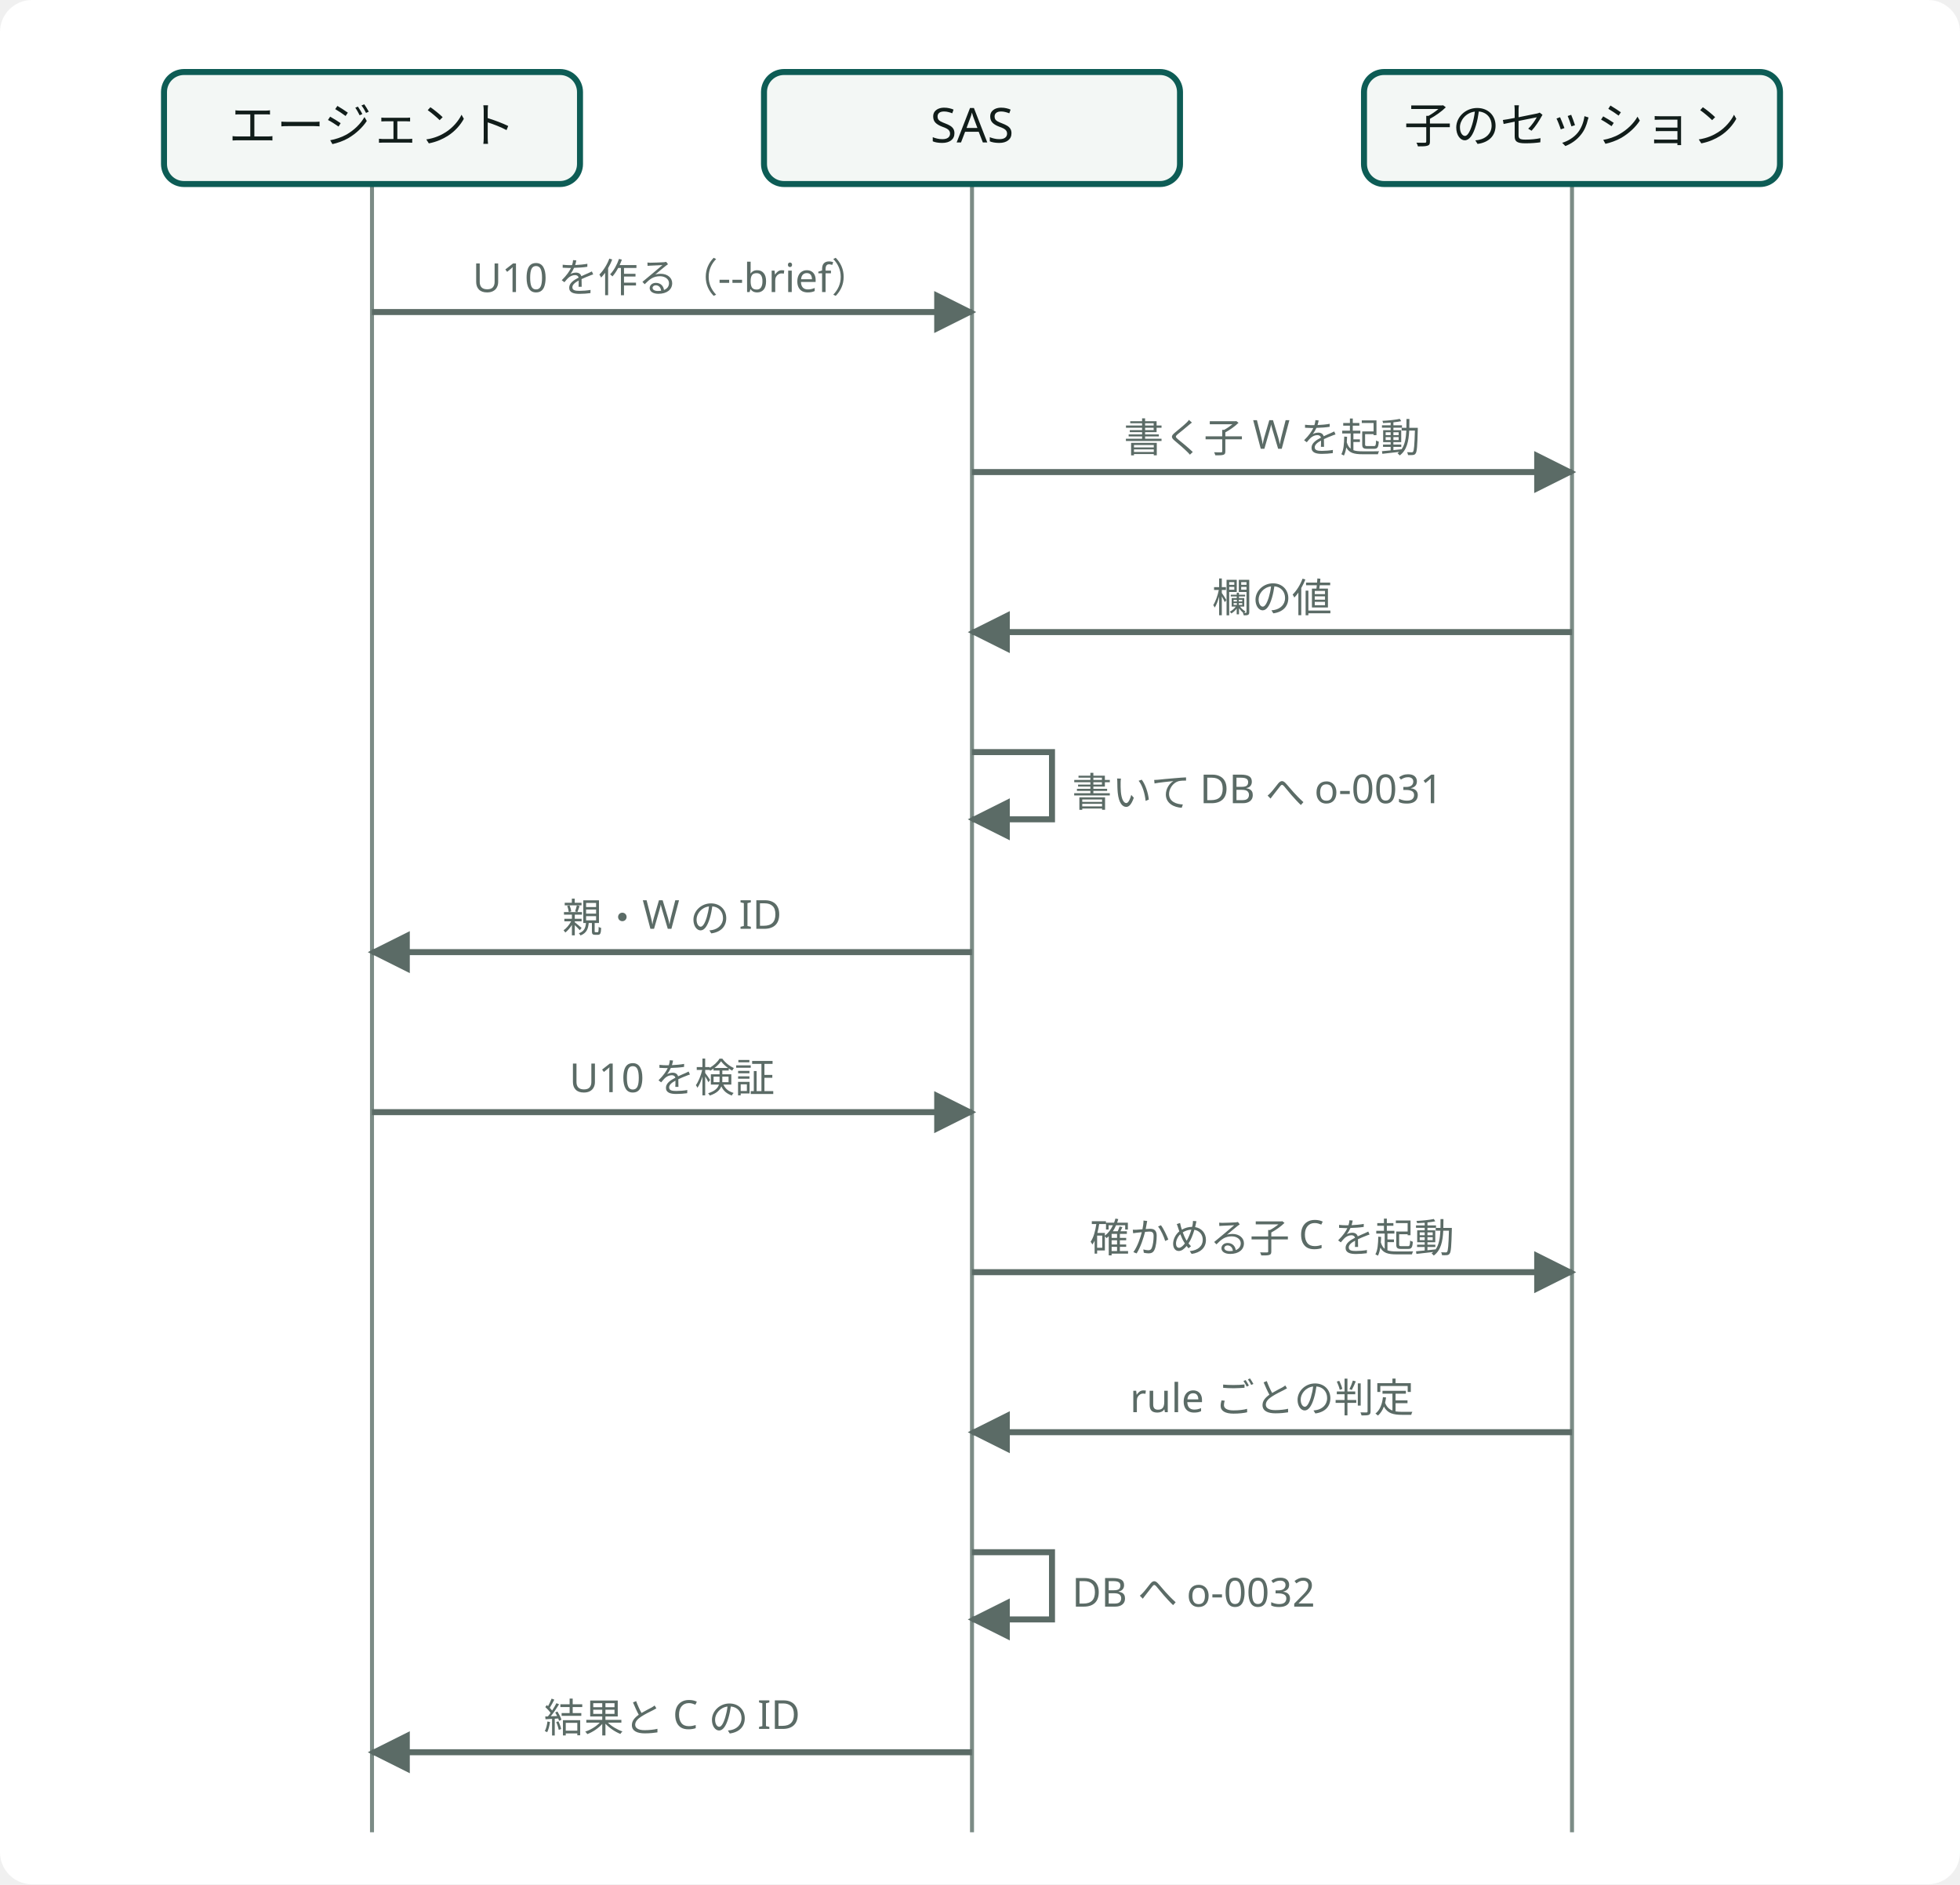
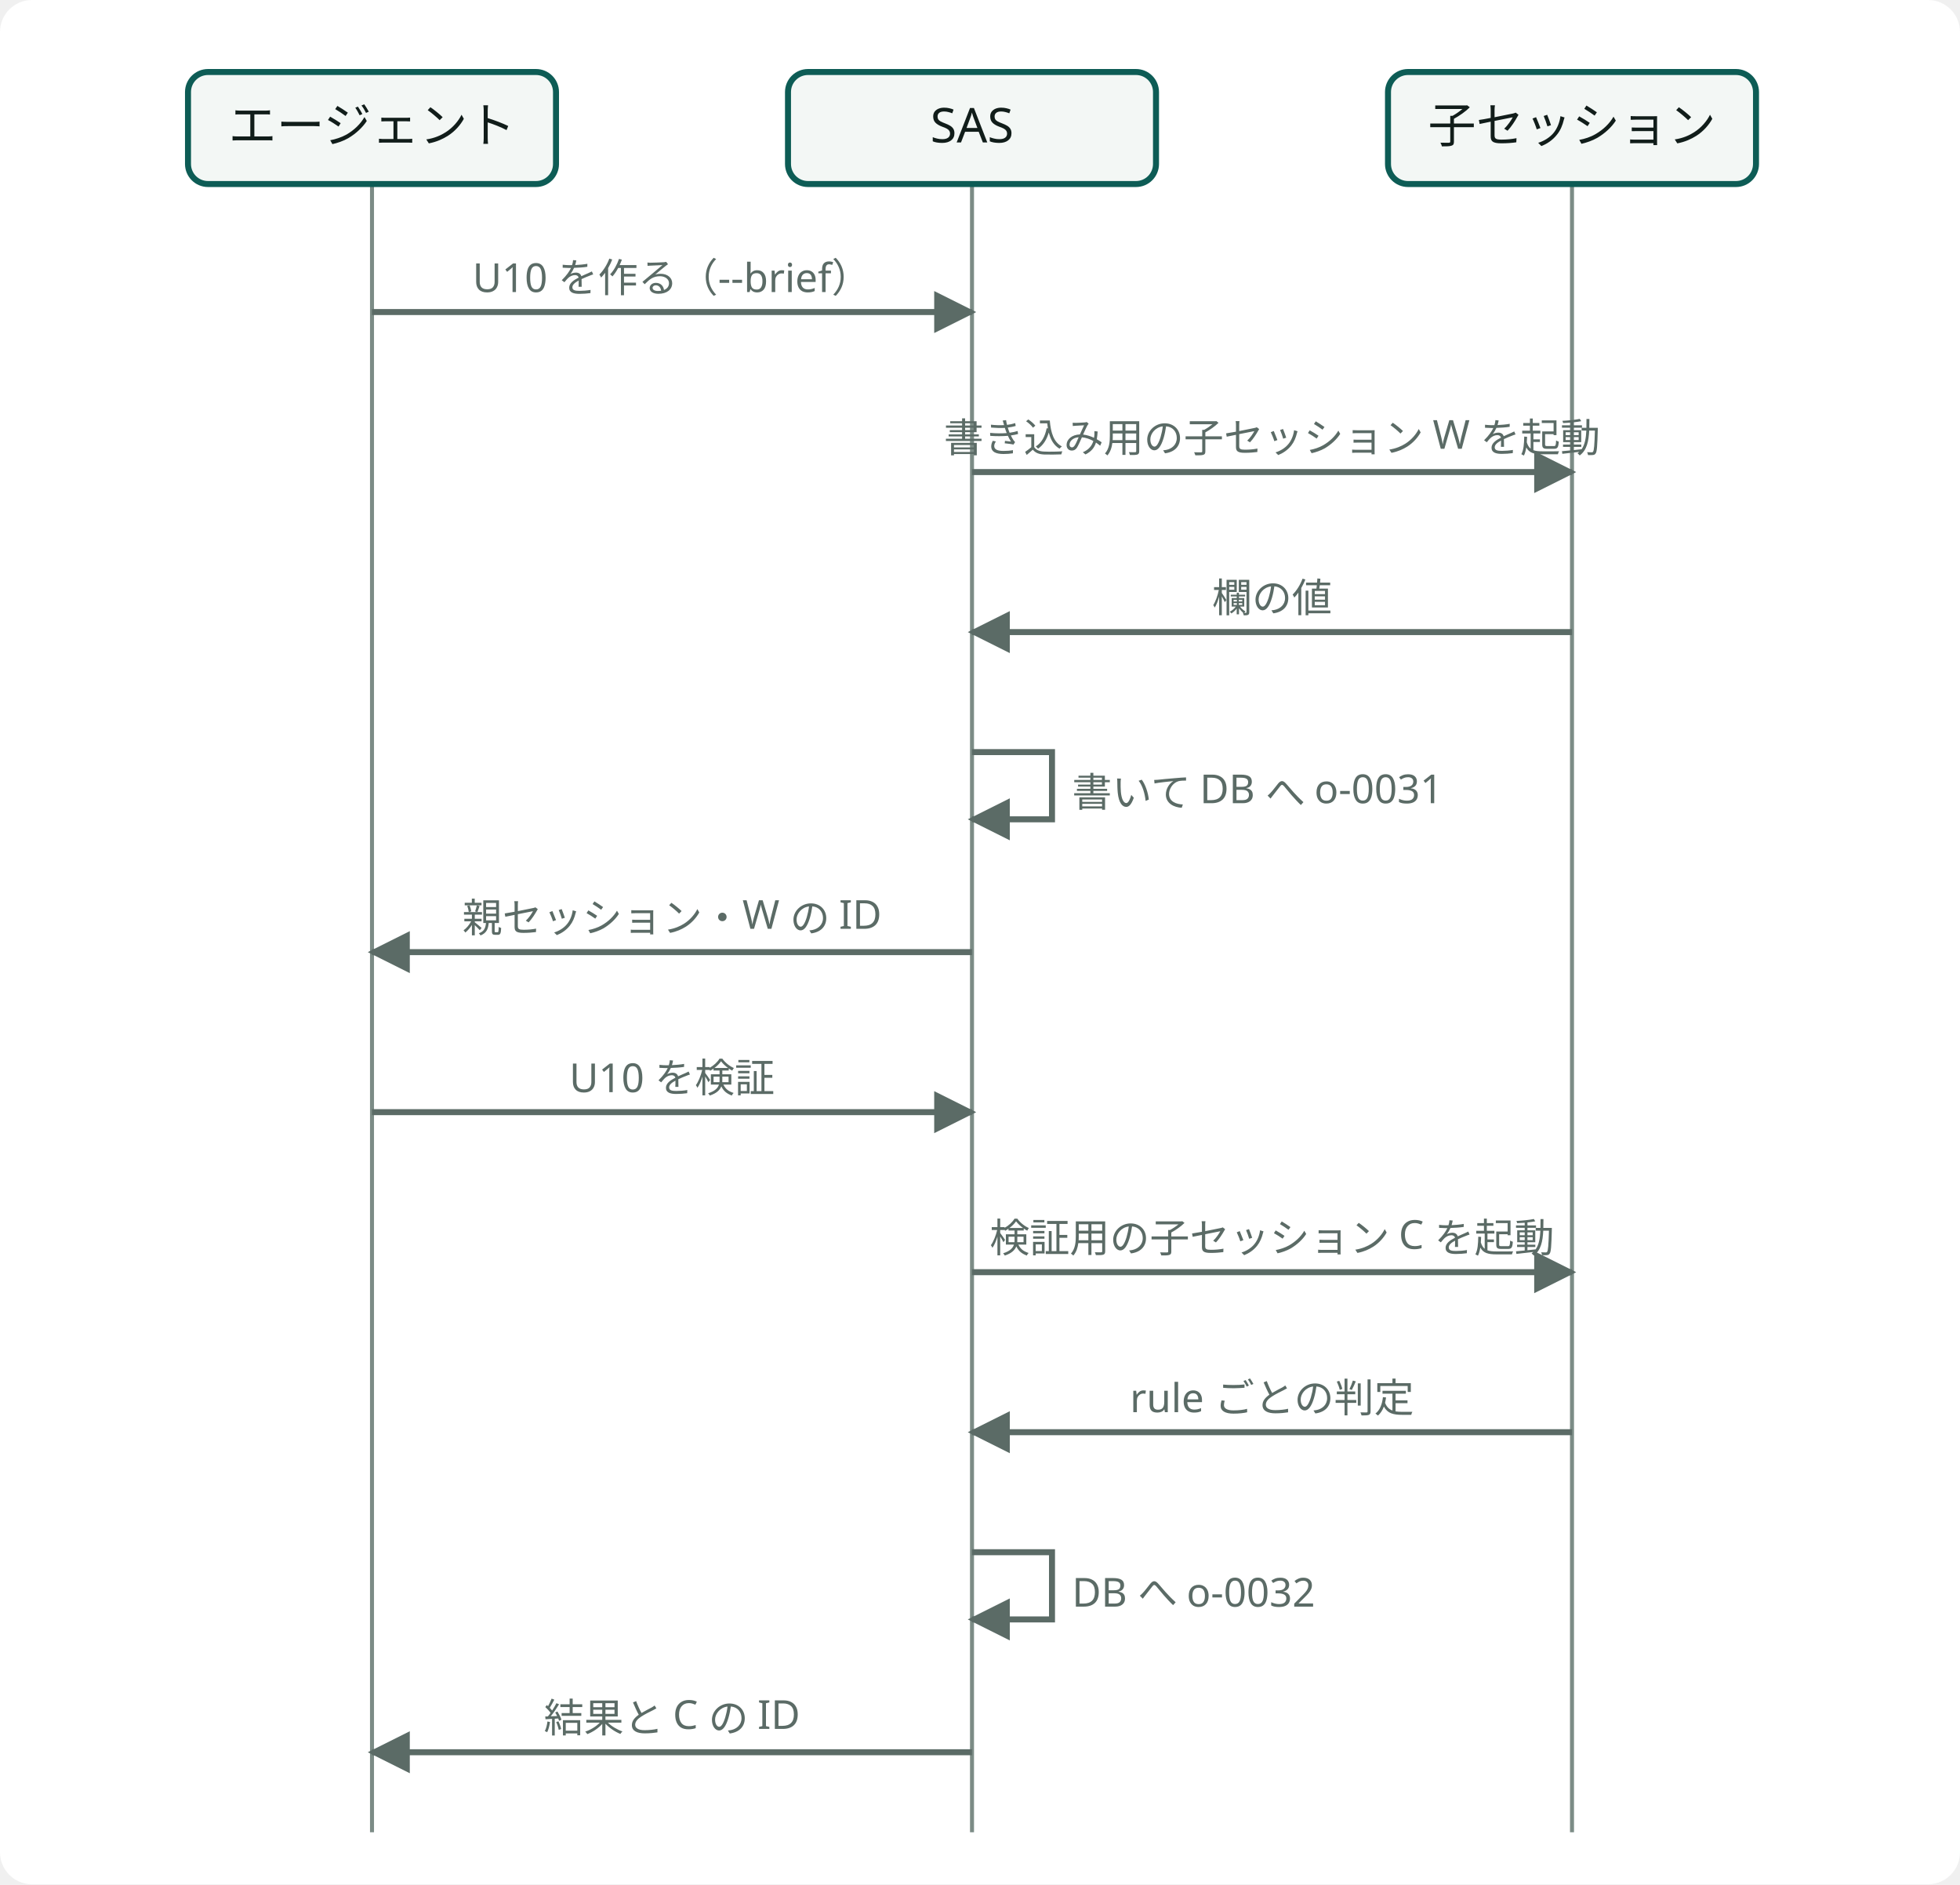
<svg class="wf-fig dsvg" viewBox="0 0 490 471" width="490" height="471" role="img" style="min-width:392px">
-   <style data-dsvg="dark">.dsvg .canvas{fill:var(--dsvg-area-fill,#FFFFFF)}.dsvg .grid{stroke:var(--dsvg-line,#7C8C86)}.dsvg .box{fill:var(--dsvg-box-fill,#F3F7F5);stroke:var(--dsvg-accent,#0D5C55)}.dsvg .label{fill:var(--dsvg-ink,#111D1A);font-size:12px}.dsvg .flow{stroke:var(--dsvg-ink-soft,#5B6B66)}.dsvg .note.small{fill:var(--dsvg-ink-soft,#5B6B66);font-size:10px}.dsvg #dsvg-e045267e-arrow-5B6B66 path{fill:var(--dsvg-ink-soft,#5B6B66)}@media (prefers-color-scheme:dark){:root:not([data-theme="light"]) .dsvg,.dsvg:root:not([data-theme="light"]){--dsvg-area-fill:#22302D;--dsvg-line:#62756F;--dsvg-box-fill:#16211E;--dsvg-accent:#6CC9B8;--dsvg-ink:#E6EEEB;--dsvg-ink-soft:#9DADA8}}:root[data-theme="dark"] .dsvg{--dsvg-area-fill:#22302D;--dsvg-line:#62756F;--dsvg-box-fill:#16211E;--dsvg-accent:#6CC9B8;--dsvg-ink:#E6EEEB;--dsvg-ink-soft:#9DADA8}</style>
+   <style data-dsvg="dark">.dsvg .canvas{fill:var(--dsvg-area-fill,#FFFFFF)}.dsvg .grid{stroke:var(--dsvg-line,#7C8C86)}.dsvg .box{fill:var(--dsvg-box-fill,#F3F7F5);stroke:var(--dsvg-accent,#0D5C55)}.dsvg .label{fill:var(--dsvg-ink,#111D1A);font-size:12px}.dsvg .flow{stroke:var(--dsvg-ink-soft,#5B6B66)}.dsvg .note.small{fill:var(--dsvg-ink-soft,#5B6B66);font-size:10px}.dsvg #dsvg-0fa758d4-arrow-5B6B66 path{fill:var(--dsvg-ink-soft,#5B6B66)}@media (prefers-color-scheme:dark){:root:not([data-theme="light"]) .dsvg,.dsvg:root:not([data-theme="light"]){--dsvg-area-fill:#22302D;--dsvg-line:#62756F;--dsvg-box-fill:#16211E;--dsvg-accent:#6CC9B8;--dsvg-ink:#E6EEEB;--dsvg-ink-soft:#9DADA8}}:root[data-theme="dark"] .dsvg{--dsvg-area-fill:#22302D;--dsvg-line:#62756F;--dsvg-box-fill:#16211E;--dsvg-accent:#6CC9B8;--dsvg-ink:#E6EEEB;--dsvg-ink-soft:#9DADA8}</style>
  <defs data-dsvg="marker">
-     <marker id="dsvg-e045267e-arrow-5B6B66" viewBox="0 0 10 10" refX="9" refY="5" markerWidth="7" markerHeight="7" orient="auto-start-reverse">
+     <marker id="dsvg-0fa758d4-arrow-5B6B66" viewBox="0 0 10 10" refX="9" refY="5" markerWidth="7" markerHeight="7" orient="auto-start-reverse">
      <path d="M0,0 L10,5 L0,10 z" fill="#5B6B66" />
    </marker>
  </defs>
  <rect data-dsvg="canvas" class="canvas" x="0.0" y="0.0" width="490.0" height="471.0" fill="#FFFFFF" rx="8" />
  <g>
    <line class="grid" x1="93.0" y1="46.0" x2="93.0" y2="458.0" fill="none" stroke="#7C8C86" stroke-width="1" />
    <line class="grid" x1="243.0" y1="46.0" x2="243.0" y2="458.0" fill="none" stroke="#7C8C86" stroke-width="1" />
    <line class="grid" x1="393.0" y1="46.0" x2="393.0" y2="458.0" fill="none" stroke="#7C8C86" stroke-width="1" />
-     <rect class="box" x="41.0" y="18.0" width="104.0" height="28.0" fill="#F3F7F5" stroke="#0D5C55" stroke-width="1.5" rx="5" />
+     <rect class="box" x="47.0" y="18.0" width="92.0" height="28.0" fill="#F3F7F5" stroke="#0D5C55" stroke-width="1.5" rx="5" />
    <text class="label" x="93.0" y="35.6" text-anchor="middle" font-family="Noto Sans JP, Hiragino Kaku Gothic ProN, sans-serif" font-size="12" fill="#111D1A">エージェント</text>
-     <rect class="box" x="191.0" y="18.0" width="104.0" height="28.0" fill="#F3F7F5" stroke="#0D5C55" stroke-width="1.5" rx="5" />
+     <rect class="box" x="197.0" y="18.0" width="92.0" height="28.0" fill="#F3F7F5" stroke="#0D5C55" stroke-width="1.5" rx="5" />
    <text class="label" x="243.0" y="35.6" text-anchor="middle" font-family="Noto Sans JP, Hiragino Kaku Gothic ProN, sans-serif" font-size="12" fill="#111D1A">SAS</text>
-     <rect class="box" x="341.0" y="18.0" width="104.0" height="28.0" fill="#F3F7F5" stroke="#0D5C55" stroke-width="1.5" rx="5" />
-     <text class="label" x="393.0" y="35.6" text-anchor="middle" font-family="Noto Sans JP, Hiragino Kaku Gothic ProN, sans-serif" font-size="12" fill="#111D1A">子のセッション</text>
-     <line class="flow" x1="93.0" y1="78.0" x2="243.0" y2="78.0" fill="none" stroke="#5B6B66" stroke-width="1.5" marker-end="url(#dsvg-e045267e-arrow-5B6B66)" />
+     <rect class="box" x="347.0" y="18.0" width="92.0" height="28.0" fill="#F3F7F5" stroke="#0D5C55" stroke-width="1.5" rx="5" />
+     <text class="label" x="393.0" y="35.6" text-anchor="middle" font-family="Noto Sans JP, Hiragino Kaku Gothic ProN, sans-serif" font-size="12" fill="#111D1A">子セッション</text>
+     <line class="flow" x1="93.0" y1="78.0" x2="243.0" y2="78.0" fill="none" stroke="#5B6B66" stroke-width="1.5" marker-end="url(#dsvg-0fa758d4-arrow-5B6B66)" />
    <text class="note small" x="168.0" y="73.0" text-anchor="middle" font-family="Noto Sans JP, Hiragino Kaku Gothic ProN, sans-serif" font-size="10" fill="#5B6B66">U10 を作る（--brief）</text>
-     <line class="flow" x1="243.0" y1="118.0" x2="393.0" y2="118.0" fill="none" stroke="#5B6B66" stroke-width="1.5" marker-end="url(#dsvg-e045267e-arrow-5B6B66)" />
-     <text class="note small" x="318.0" y="113.0" text-anchor="middle" font-family="Noto Sans JP, Hiragino Kaku Gothic ProN, sans-serif" font-size="10" fill="#5B6B66">書く子 W を起動</text>
-     <line class="flow" x1="393.0" y1="158.0" x2="243.0" y2="158.0" fill="none" stroke="#5B6B66" stroke-width="1.5" marker-end="url(#dsvg-e045267e-arrow-5B6B66)" />
+     <line class="flow" x1="243.0" y1="118.0" x2="393.0" y2="118.0" fill="none" stroke="#5B6B66" stroke-width="1.5" marker-end="url(#dsvg-0fa758d4-arrow-5B6B66)" />
+     <text class="note small" x="318.0" y="113.0" text-anchor="middle" font-family="Noto Sans JP, Hiragino Kaku Gothic ProN, sans-serif" font-size="10" fill="#5B6B66">書き込み用の子セッション W を起動</text>
+     <line class="flow" x1="393.0" y1="158.0" x2="243.0" y2="158.0" fill="none" stroke="#5B6B66" stroke-width="1.5" marker-end="url(#dsvg-0fa758d4-arrow-5B6B66)" />
    <text class="note small" x="318.0" y="153.0" text-anchor="middle" font-family="Noto Sans JP, Hiragino Kaku Gothic ProN, sans-serif" font-size="10" fill="#5B6B66">欄の値</text>
-     <path class="flow" d="M243.0,188.0 H263.0 V204.8 H243.0" fill="none" stroke="#5B6B66" stroke-width="1.5" marker-end="url(#dsvg-e045267e-arrow-5B6B66)" />
+     <path class="flow" d="M243.0,188.0 H263.0 V204.8 H243.0" fill="none" stroke="#5B6B66" stroke-width="1.5" marker-end="url(#dsvg-0fa758d4-arrow-5B6B66)" />
    <text class="note small" x="268.0" y="201.6" font-family="Noto Sans JP, Hiragino Kaku Gothic ProN, sans-serif" font-size="10" fill="#5B6B66">書いて DB へ o-0031</text>
-     <line class="flow" x1="243.0" y1="238.0" x2="93.0" y2="238.0" fill="none" stroke="#5B6B66" stroke-width="1.5" marker-end="url(#dsvg-e045267e-arrow-5B6B66)" />
-     <text class="note small" x="168.0" y="233.0" text-anchor="middle" font-family="Noto Sans JP, Hiragino Kaku Gothic ProN, sans-serif" font-size="10" fill="#5B6B66">親・W の ID</text>
-     <line class="flow" x1="93.0" y1="278.0" x2="243.0" y2="278.0" fill="none" stroke="#5B6B66" stroke-width="1.5" marker-end="url(#dsvg-e045267e-arrow-5B6B66)" />
+     <line class="flow" x1="243.0" y1="238.0" x2="93.0" y2="238.0" fill="none" stroke="#5B6B66" stroke-width="1.5" marker-end="url(#dsvg-0fa758d4-arrow-5B6B66)" />
+     <text class="note small" x="168.0" y="233.0" text-anchor="middle" font-family="Noto Sans JP, Hiragino Kaku Gothic ProN, sans-serif" font-size="10" fill="#5B6B66">親セッション・W の ID</text>
+     <line class="flow" x1="93.0" y1="278.0" x2="243.0" y2="278.0" fill="none" stroke="#5B6B66" stroke-width="1.5" marker-end="url(#dsvg-0fa758d4-arrow-5B6B66)" />
    <text class="note small" x="168.0" y="273.0" text-anchor="middle" font-family="Noto Sans JP, Hiragino Kaku Gothic ProN, sans-serif" font-size="10" fill="#5B6B66">U10 を検証</text>
-     <line class="flow" x1="243.0" y1="318.0" x2="393.0" y2="318.0" fill="none" stroke="#5B6B66" stroke-width="1.5" marker-end="url(#dsvg-e045267e-arrow-5B6B66)" />
-     <text class="note small" x="318.0" y="313.0" text-anchor="middle" font-family="Noto Sans JP, Hiragino Kaku Gothic ProN, sans-serif" font-size="10" fill="#5B6B66">確かめる子 C を起動</text>
-     <line class="flow" x1="393.0" y1="358.0" x2="243.0" y2="358.0" fill="none" stroke="#5B6B66" stroke-width="1.5" marker-end="url(#dsvg-e045267e-arrow-5B6B66)" />
+     <line class="flow" x1="243.0" y1="318.0" x2="393.0" y2="318.0" fill="none" stroke="#5B6B66" stroke-width="1.5" marker-end="url(#dsvg-0fa758d4-arrow-5B6B66)" />
+     <text class="note small" x="318.0" y="313.0" text-anchor="middle" font-family="Noto Sans JP, Hiragino Kaku Gothic ProN, sans-serif" font-size="10" fill="#5B6B66">検証用の子セッション C を起動</text>
+     <line class="flow" x1="393.0" y1="358.0" x2="243.0" y2="358.0" fill="none" stroke="#5B6B66" stroke-width="1.5" marker-end="url(#dsvg-0fa758d4-arrow-5B6B66)" />
    <text class="note small" x="318.0" y="353.0" text-anchor="middle" font-family="Noto Sans JP, Hiragino Kaku Gothic ProN, sans-serif" font-size="10" fill="#5B6B66">rule ごとの判定</text>
-     <path class="flow" d="M243.0,388.0 H263.0 V404.8 H243.0" fill="none" stroke="#5B6B66" stroke-width="1.5" marker-end="url(#dsvg-e045267e-arrow-5B6B66)" />
+     <path class="flow" d="M243.0,388.0 H263.0 V404.8 H243.0" fill="none" stroke="#5B6B66" stroke-width="1.5" marker-end="url(#dsvg-0fa758d4-arrow-5B6B66)" />
    <text class="note small" x="268.0" y="401.6" font-family="Noto Sans JP, Hiragino Kaku Gothic ProN, sans-serif" font-size="10" fill="#5B6B66">DB へ o-0032</text>
-     <line class="flow" x1="243.0" y1="438.0" x2="93.0" y2="438.0" fill="none" stroke="#5B6B66" stroke-width="1.5" marker-end="url(#dsvg-e045267e-arrow-5B6B66)" />
+     <line class="flow" x1="243.0" y1="438.0" x2="93.0" y2="438.0" fill="none" stroke="#5B6B66" stroke-width="1.5" marker-end="url(#dsvg-0fa758d4-arrow-5B6B66)" />
    <text class="note small" x="168.0" y="433.0" text-anchor="middle" font-family="Noto Sans JP, Hiragino Kaku Gothic ProN, sans-serif" font-size="10" fill="#5B6B66">結果と C の ID</text>
  </g>
</svg>
